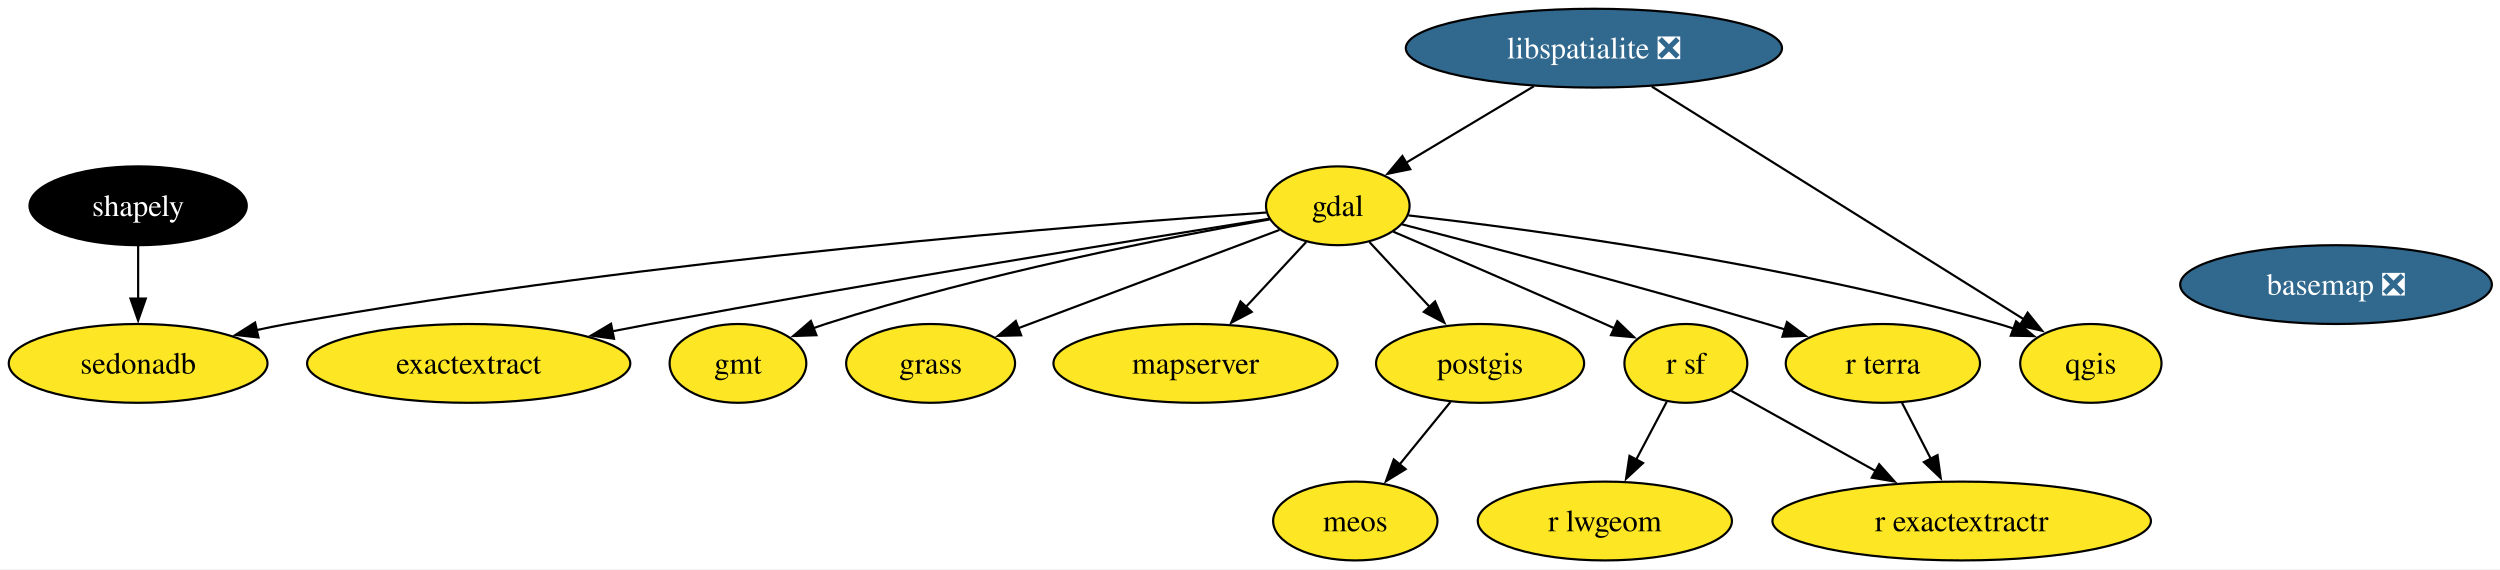
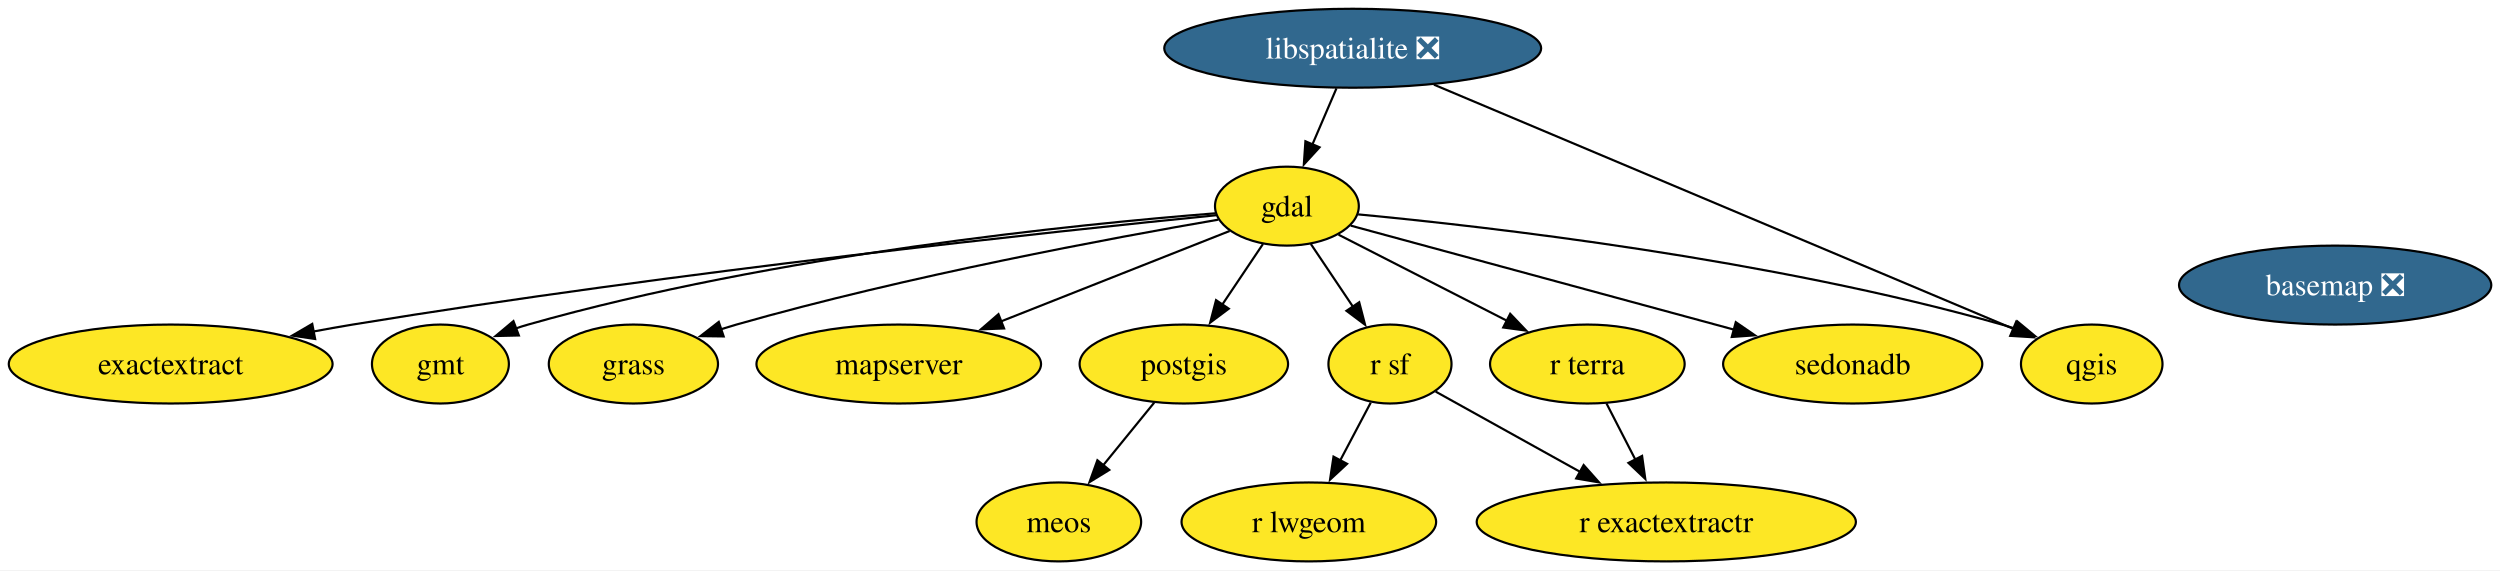
- <svg xmlns="http://www.w3.org/2000/svg" xmlns:xlink="http://www.w3.org/1999/xlink" width="1142pt" height="260pt" viewBox="0.00 0.00 1142.00 260.00">
+ <svg xmlns="http://www.w3.org/2000/svg" xmlns:xlink="http://www.w3.org/1999/xlink" width="1140pt" height="260pt" viewBox="0.00 0.00 1140.00 260.00">
  <g id="graph0" class="graph" transform="scale(1 1) rotate(0) translate(4 256)">
-     <polygon fill="white" stroke="none" points="-4,4 -4,-256 1138.3,-256 1138.3,4 -4,4" />
+     <polygon fill="white" stroke="none" points="-4,4 -4,-256 1136.03,-256 1136.03,4 -4,4" />
    <g id="node1" class="node">
      <g id="a_node1">
        <a xlink:href="https://github.com/conda-forge/basemap-feedstock/pull/158" xlink:title="basemap ❎">
-           <ellipse fill="#31688e" stroke="black" cx="1063.1" cy="-126" rx="71.2" ry="18" />
-           <text xml:space="preserve" text-anchor="middle" x="1063.1" y="-121.33" font-family="Times,serif" font-size="14.00" fill="white">basemap ❎</text>
+           <ellipse fill="#31688e" stroke="black" cx="1060.83" cy="-126" rx="71.2" ry="18" />
+           <text xml:space="preserve" text-anchor="middle" x="1060.83" y="-121.33" font-family="Times,serif" font-size="14.00" fill="white">basemap ❎</text>
        </a>
      </g>
    </g>
    <g id="node2" class="node">
      <g id="a_node2">
        <a xlink:href="https://github.com/conda-forge/exactextract-feedstock" xlink:title="exactextract">
-           <ellipse fill="#fde725" stroke="black" cx="210.1" cy="-90" rx="73.83" ry="18" />
-           <text xml:space="preserve" text-anchor="middle" x="210.1" y="-85.33" font-family="Times,serif" font-size="14.00">exactextract</text>
+           <ellipse fill="#fde725" stroke="black" cx="73.83" cy="-90" rx="73.83" ry="18" />
+           <text xml:space="preserve" text-anchor="middle" x="73.83" y="-85.33" font-family="Times,serif" font-size="14.00">exactextract</text>
        </a>
      </g>
    </g>
    <g id="node3" class="node">
      <g id="a_node3">
        <a xlink:href="https://github.com/conda-forge/gdal-feedstock" xlink:title="gdal">
-           <ellipse fill="#fde725" stroke="black" cx="607.1" cy="-162" rx="32.79" ry="18" />
-           <text xml:space="preserve" text-anchor="middle" x="607.1" y="-157.32" font-family="Times,serif" font-size="14.00">gdal</text>
+           <ellipse fill="#fde725" stroke="black" cx="582.83" cy="-162" rx="32.79" ry="18" />
+           <text xml:space="preserve" text-anchor="middle" x="582.83" y="-157.32" font-family="Times,serif" font-size="14.00">gdal</text>
        </a>
      </g>
    </g>
    <g id="edge1" class="edge">
-       <path fill="none" stroke="black" d="M575.84,-156.09C519.31,-147.14 396.36,-127.28 293.1,-108 287.46,-106.95 281.61,-105.82 275.75,-104.67" />
-       <polygon fill="black" stroke="black" points="276.49,-101.25 266,-102.72 275.12,-108.11 276.49,-101.25" />
+       <path fill="none" stroke="black" d="M550.64,-157.86C479.42,-150.74 303.18,-132.05 156.83,-108 150.93,-107.03 144.82,-105.94 138.7,-104.79" />
+       <polygon fill="black" stroke="black" points="139.71,-101.42 129.23,-102.97 138.38,-108.3 139.71,-101.42" />
    </g>
    <g id="node4" class="node">
      <g id="a_node4">
        <a xlink:href="https://github.com/conda-forge/gmt-feedstock" xlink:title="gmt">
-           <ellipse fill="#fde725" stroke="black" cx="333.1" cy="-90" rx="31.22" ry="18" />
-           <text xml:space="preserve" text-anchor="middle" x="333.1" y="-85.33" font-family="Times,serif" font-size="14.00">gmt</text>
+           <ellipse fill="#fde725" stroke="black" cx="196.83" cy="-90" rx="31.22" ry="18" />
+           <text xml:space="preserve" text-anchor="middle" x="196.83" y="-85.33" font-family="Times,serif" font-size="14.00">gmt</text>
        </a>
      </g>
    </g>
    <g id="edge2" class="edge">
-       <path fill="none" stroke="black" d="M575.96,-155.78C530.67,-147.79 444.25,-130.97 373.1,-108 371.27,-107.41 369.41,-106.77 367.55,-106.09" />
-       <polygon fill="black" stroke="black" points="368.95,-102.88 358.36,-102.51 366.4,-109.4 368.95,-102.88" />
+       <path fill="none" stroke="black" d="M550.3,-158.74C488.29,-153.83 349.36,-139.98 236.83,-108 234.98,-107.48 233.11,-106.89 231.23,-106.25" />
+       <polygon fill="black" stroke="black" points="232.6,-103.03 222.01,-102.78 230.13,-109.58 232.6,-103.03" />
    </g>
    <g id="node5" class="node">
      <g id="a_node5">
        <a xlink:href="https://github.com/conda-forge/grass-feedstock" xlink:title="grass">
-           <ellipse fill="#fde725" stroke="black" cx="421.1" cy="-90" rx="38.58" ry="18" />
-           <text xml:space="preserve" text-anchor="middle" x="421.1" y="-85.33" font-family="Times,serif" font-size="14.00">grass</text>
+           <ellipse fill="#fde725" stroke="black" cx="284.83" cy="-90" rx="38.58" ry="18" />
+           <text xml:space="preserve" text-anchor="middle" x="284.83" y="-85.33" font-family="Times,serif" font-size="14.00">grass</text>
        </a>
      </g>
    </g>
    <g id="edge3" class="edge">
-       <path fill="none" stroke="black" d="M580.45,-150.97C549.23,-139.22 497.18,-119.63 461.1,-106.06" />
-       <polygon fill="black" stroke="black" points="462.47,-102.83 451.88,-102.58 460,-109.38 462.47,-102.83" />
+       <path fill="none" stroke="black" d="M551.58,-155.84C503.76,-147.63 409.79,-130.21 331.83,-108 329.55,-107.35 327.22,-106.64 324.88,-105.9" />
+       <polygon fill="black" stroke="black" points="325.99,-102.59 315.39,-102.73 323.76,-109.22 325.99,-102.59" />
    </g>
    <g id="node7" class="node">
      <g id="a_node7">
        <a xlink:href="https://github.com/conda-forge/mapserver-feedstock" xlink:title="mapserver">
-           <ellipse fill="#fde725" stroke="black" cx="542.1" cy="-90" rx="64.89" ry="18" />
-           <text xml:space="preserve" text-anchor="middle" x="542.1" y="-85.33" font-family="Times,serif" font-size="14.00">mapserver</text>
+           <ellipse fill="#fde725" stroke="black" cx="405.83" cy="-90" rx="64.89" ry="18" />
+           <text xml:space="preserve" text-anchor="middle" x="405.83" y="-85.33" font-family="Times,serif" font-size="14.00">mapserver</text>
        </a>
      </g>
    </g>
    <g id="edge4" class="edge">
-       <path fill="none" stroke="black" d="M592.67,-145.46C584.57,-136.74 574.28,-125.65 565.09,-115.76" />
-       <polygon fill="black" stroke="black" points="567.79,-113.52 558.42,-108.58 562.66,-118.29 567.79,-113.52" />
+       <path fill="none" stroke="black" d="M556.71,-150.67C529.29,-139.83 485.62,-122.55 452.3,-109.38" />
+       <polygon fill="black" stroke="black" points="453.87,-106.23 443.28,-105.81 451.3,-112.74 453.87,-106.23" />
    </g>
    <g id="node9" class="node">
      <g id="a_node9">
        <a xlink:href="https://github.com/conda-forge/postgis-feedstock" xlink:title="postgis">
-           <ellipse fill="#fde725" stroke="black" cx="672.1" cy="-90" rx="47.53" ry="18" />
-           <text xml:space="preserve" text-anchor="middle" x="672.1" y="-85.33" font-family="Times,serif" font-size="14.00">postgis</text>
+           <ellipse fill="#fde725" stroke="black" cx="535.83" cy="-90" rx="47.53" ry="18" />
+           <text xml:space="preserve" text-anchor="middle" x="535.83" y="-85.33" font-family="Times,serif" font-size="14.00">postgis</text>
        </a>
      </g>
    </g>
    <g id="edge5" class="edge">
-       <path fill="none" stroke="black" d="M621.53,-145.46C629.63,-136.74 639.92,-125.65 649.11,-115.76" />
-       <polygon fill="black" stroke="black" points="651.54,-118.29 655.78,-108.58 646.41,-113.52 651.54,-118.29" />
+       <path fill="none" stroke="black" d="M571.93,-144.76C566.37,-136.49 559.49,-126.23 553.22,-116.9" />
+       <polygon fill="black" stroke="black" points="556.32,-115.24 547.84,-108.89 550.51,-119.14 556.32,-115.24" />
    </g>
    <g id="node10" class="node">
      <g id="a_node10">
        <a xlink:href="https://github.com/conda-forge/qgis-feedstock" xlink:title="qgis">
-           <ellipse fill="#fde725" stroke="black" cx="951.1" cy="-90" rx="32.27" ry="18" />
-           <text xml:space="preserve" text-anchor="middle" x="951.1" y="-85.33" font-family="Times,serif" font-size="14.00">qgis</text>
+           <ellipse fill="#fde725" stroke="black" cx="949.83" cy="-90" rx="32.27" ry="18" />
+           <text xml:space="preserve" text-anchor="middle" x="949.83" y="-85.33" font-family="Times,serif" font-size="14.00">qgis</text>
        </a>
      </g>
    </g>
    <g id="edge6" class="edge">
-       <path fill="none" stroke="black" d="M639.34,-157.61C695.12,-151.23 812.9,-135.58 909.1,-108 911.34,-107.36 913.63,-106.63 915.93,-105.86" />
-       <polygon fill="black" stroke="black" points="916.94,-109.22 925.11,-102.47 914.52,-102.65 916.94,-109.22" />
+       <path fill="none" stroke="black" d="M615.3,-158.24C674.55,-152.64 803.76,-137.88 908.83,-108 910.8,-107.44 912.81,-106.81 914.81,-106.14" />
+       <polygon fill="black" stroke="black" points="915.87,-109.48 924.03,-102.72 913.43,-102.92 915.87,-109.48" />
    </g>
    <g id="node13" class="node">
      <g id="a_node13">
        <a xlink:href="https://github.com/conda-forge/r-sf-feedstock" xlink:title="r sf">
-           <ellipse fill="#fde725" stroke="black" cx="766.1" cy="-90" rx="28.06" ry="18" />
-           <text xml:space="preserve" text-anchor="middle" x="766.1" y="-85.33" font-family="Times,serif" font-size="14.00">r sf</text>
+           <ellipse fill="#fde725" stroke="black" cx="629.83" cy="-90" rx="28.06" ry="18" />
+           <text xml:space="preserve" text-anchor="middle" x="629.83" y="-85.33" font-family="Times,serif" font-size="14.00">r sf</text>
        </a>
      </g>
    </g>
    <g id="edge7" class="edge">
-       <path fill="none" stroke="black" d="M632.4,-150.19C657.12,-139.59 695.79,-122.89 729.1,-108 730.59,-107.33 732.12,-106.65 733.66,-105.95" />
-       <polygon fill="black" stroke="black" points="734.8,-109.28 742.45,-101.95 731.9,-102.91 734.8,-109.28" />
+       <path fill="none" stroke="black" d="M593.73,-144.76C599.45,-136.25 606.58,-125.64 612.98,-116.09" />
+       <polygon fill="black" stroke="black" points="615.8,-118.18 618.47,-107.92 609.99,-114.27 615.8,-118.18" />
    </g>
    <g id="node14" class="node">
      <g id="a_node14">
        <a xlink:href="https://github.com/conda-forge/r-terra-feedstock" xlink:title="r terra">
-           <ellipse fill="#fde725" stroke="black" cx="856.1" cy="-90" rx="44.37" ry="18" />
-           <text xml:space="preserve" text-anchor="middle" x="856.1" y="-85.33" font-family="Times,serif" font-size="14.00">r terra</text>
+           <ellipse fill="#fde725" stroke="black" cx="719.83" cy="-90" rx="44.37" ry="18" />
+           <text xml:space="preserve" text-anchor="middle" x="719.83" y="-85.33" font-family="Times,serif" font-size="14.00">r terra</text>
        </a>
      </g>
    </g>
    <g id="edge8" class="edge">
-       <path fill="none" stroke="black" d="M636.44,-153.52C674.87,-143.62 744.28,-125.38 803.1,-108 805.82,-107.2 808.61,-106.36 811.42,-105.49" />
-       <polygon fill="black" stroke="black" points="812.29,-108.89 820.8,-102.57 810.21,-102.2 812.29,-108.89" />
+       <path fill="none" stroke="black" d="M606.38,-148.97C627.54,-138.16 658.93,-122.12 683.33,-109.65" />
+       <polygon fill="black" stroke="black" points="684.65,-112.91 691.96,-105.24 681.47,-106.67 684.65,-112.91" />
    </g>
    <g id="node15" class="node">
      <g id="a_node15">
        <a xlink:href="https://github.com/conda-forge/sedonadb-feedstock" xlink:title="sedonadb">
-           <ellipse fill="#fde725" stroke="black" cx="59.1" cy="-90" rx="59.1" ry="18" />
-           <text xml:space="preserve" text-anchor="middle" x="59.1" y="-85.33" font-family="Times,serif" font-size="14.00">sedonadb</text>
+           <ellipse fill="#fde725" stroke="black" cx="840.83" cy="-90" rx="59.1" ry="18" />
+           <text xml:space="preserve" text-anchor="middle" x="840.83" y="-85.33" font-family="Times,serif" font-size="14.00">sedonadb</text>
        </a>
      </g>
    </g>
    <g id="edge9" class="edge">
-       <path fill="none" stroke="black" d="M574.29,-158.91C496.28,-153.61 293.8,-137.9 127.1,-108 122.52,-107.18 117.79,-106.22 113.06,-105.19" />
-       <polygon fill="black" stroke="black" points="114.08,-101.84 103.55,-103.01 112.52,-108.66 114.08,-101.84" />
+       <path fill="none" stroke="black" d="M611.93,-153.11C654.25,-141.62 733.54,-120.11 786.77,-105.67" />
+       <polygon fill="black" stroke="black" points="787.52,-109.09 796.25,-103.1 785.68,-102.34 787.52,-109.09" />
    </g>
    <g id="node6" class="node">
      <g id="a_node6">
        <a xlink:href="https://github.com/conda-forge/libspatialite-feedstock/pull/127" xlink:title="libspatialite ❎">
-           <ellipse fill="#31688e" stroke="black" cx="724.1" cy="-234" rx="85.93" ry="18" />
-           <text xml:space="preserve" text-anchor="middle" x="724.1" y="-229.32" font-family="Times,serif" font-size="14.00" fill="white">libspatialite ❎</text>
+           <ellipse fill="#31688e" stroke="black" cx="612.83" cy="-234" rx="85.93" ry="18" />
+           <text xml:space="preserve" text-anchor="middle" x="612.83" y="-229.32" font-family="Times,serif" font-size="14.00" fill="white">libspatialite ❎</text>
        </a>
      </g>
    </g>
    <g id="edge10" class="edge">
-       <path fill="none" stroke="black" d="M696.67,-216.59C679.2,-206.14 656.52,-192.57 638.35,-181.7" />
-       <polygon fill="black" stroke="black" points="640.2,-178.72 629.82,-176.59 636.6,-184.73 640.2,-178.72" />
+       <path fill="none" stroke="black" d="M605.42,-215.7C602.1,-207.95 598.11,-198.64 594.41,-190.02" />
+       <polygon fill="black" stroke="black" points="597.71,-188.83 590.55,-181.01 591.27,-191.58 597.71,-188.83" />
    </g>
    <g id="edge11" class="edge">
-       <path fill="none" stroke="black" d="M750.58,-216.43C792.9,-189.96 875.54,-138.26 920.39,-110.21" />
-       <polygon fill="black" stroke="black" points="922.23,-113.18 928.86,-104.91 918.52,-107.25 922.23,-113.18" />
+       <path fill="none" stroke="black" d="M649.86,-217.4C715.16,-189.88 849.94,-133.09 914.22,-106.01" />
+       <polygon fill="black" stroke="black" points="915.39,-109.31 923.25,-102.2 912.67,-102.86 915.39,-109.31" />
    </g>
    <g id="node8" class="node">
      <g id="a_node8">
        <a xlink:href="https://github.com/conda-forge/meos-feedstock" xlink:title="meos">
-           <ellipse fill="#fde725" stroke="black" cx="615.1" cy="-18" rx="37.53" ry="18" />
-           <text xml:space="preserve" text-anchor="middle" x="615.1" y="-13.32" font-family="Times,serif" font-size="14.00">meos</text>
+           <ellipse fill="#fde725" stroke="black" cx="478.83" cy="-18" rx="37.53" ry="18" />
+           <text xml:space="preserve" text-anchor="middle" x="478.83" y="-13.32" font-family="Times,serif" font-size="14.00">meos</text>
        </a>
      </g>
    </g>
    <g id="edge12" class="edge">
-       <path fill="none" stroke="black" d="M658.59,-72.41C651.61,-63.83 642.94,-53.19 635.19,-43.67" />
-       <polygon fill="black" stroke="black" points="638.1,-41.71 629.07,-36.16 632.67,-46.13 638.1,-41.71" />
+       <path fill="none" stroke="black" d="M522.32,-72.41C515.34,-63.83 506.67,-53.19 498.92,-43.67" />
+       <polygon fill="black" stroke="black" points="501.83,-41.71 492.81,-36.16 496.41,-46.13 501.83,-41.71" />
    </g>
    <g id="node11" class="node">
      <g id="a_node11">
        <a xlink:href="https://github.com/conda-forge/r-exactextractr-feedstock" xlink:title="r exactextractr">
-           <ellipse fill="#fde725" stroke="black" cx="892.1" cy="-18" rx="86.46" ry="18" />
-           <text xml:space="preserve" text-anchor="middle" x="892.1" y="-13.32" font-family="Times,serif" font-size="14.00">r exactextractr</text>
+           <ellipse fill="#fde725" stroke="black" cx="755.83" cy="-18" rx="86.46" ry="18" />
+           <text xml:space="preserve" text-anchor="middle" x="755.83" y="-13.32" font-family="Times,serif" font-size="14.00">r exactextractr</text>
        </a>
      </g>
    </g>
    <g id="node12" class="node">
      <g id="a_node12">
        <a xlink:href="https://github.com/conda-forge/r-lwgeom-feedstock" xlink:title="r lwgeom">
-           <ellipse fill="#fde725" stroke="black" cx="729.1" cy="-18" rx="58.05" ry="18" />
-           <text xml:space="preserve" text-anchor="middle" x="729.1" y="-13.32" font-family="Times,serif" font-size="14.00">r lwgeom</text>
+           <ellipse fill="#fde725" stroke="black" cx="592.83" cy="-18" rx="58.05" ry="18" />
+           <text xml:space="preserve" text-anchor="middle" x="592.83" y="-13.32" font-family="Times,serif" font-size="14.00">r lwgeom</text>
        </a>
      </g>
    </g>
    <g id="edge13" class="edge">
-       <path fill="none" stroke="black" d="M786.91,-77.44C804.77,-67.52 831,-52.94 852.8,-40.83" />
-       <polygon fill="black" stroke="black" points="854.41,-43.94 861.45,-36.03 851.01,-37.82 854.41,-43.94" />
+       <path fill="none" stroke="black" d="M650.64,-77.44C668.5,-67.52 694.73,-52.94 716.53,-40.83" />
+       <polygon fill="black" stroke="black" points="718.14,-43.94 725.18,-36.03 714.74,-37.82 718.14,-43.94" />
    </g>
    <g id="edge14" class="edge">
-       <path fill="none" stroke="black" d="M757.33,-72.41C753.15,-64.51 748.05,-54.85 743.34,-45.94" />
-       <polygon fill="black" stroke="black" points="746.54,-44.5 738.77,-37.29 740.35,-47.77 746.54,-44.5" />
+       <path fill="none" stroke="black" d="M621.06,-72.41C616.88,-64.51 611.78,-54.85 607.07,-45.94" />
+       <polygon fill="black" stroke="black" points="610.27,-44.5 602.5,-37.29 604.08,-47.77 610.27,-44.5" />
    </g>
    <g id="edge15" class="edge">
-       <path fill="none" stroke="black" d="M864.81,-72.05C868.78,-64.35 873.57,-55.03 878.03,-46.36" />
-       <polygon fill="black" stroke="black" points="881.06,-48.11 882.52,-37.62 874.84,-44.91 881.06,-48.11" />
-     </g>
-     <g id="node16" class="node">
-       <g id="a_node16">
-         <a xlink:href="https://github.com/conda-forge/shapely-feedstock" xlink:title="shapely">
-           <ellipse fill="#000000" stroke="black" cx="59.1" cy="-162" rx="49.63" ry="18" />
-           <text xml:space="preserve" text-anchor="middle" x="59.1" y="-157.32" font-family="Times,serif" font-size="14.00" fill="white">shapely</text>
-         </a>
-       </g>
-     </g>
-     <g id="edge16" class="edge">
-       <path fill="none" stroke="black" d="M59.1,-143.7C59.1,-136.41 59.1,-127.73 59.1,-119.54" />
-       <polygon fill="black" stroke="black" points="62.6,-119.62 59.1,-109.62 55.6,-119.62 62.6,-119.62" />
+       <path fill="none" stroke="black" d="M728.55,-72.05C732.51,-64.35 737.3,-55.03 741.76,-46.36" />
+       <polygon fill="black" stroke="black" points="744.79,-48.11 746.25,-37.62 738.57,-44.91 744.79,-48.11" />
    </g>
  </g>
</svg>
